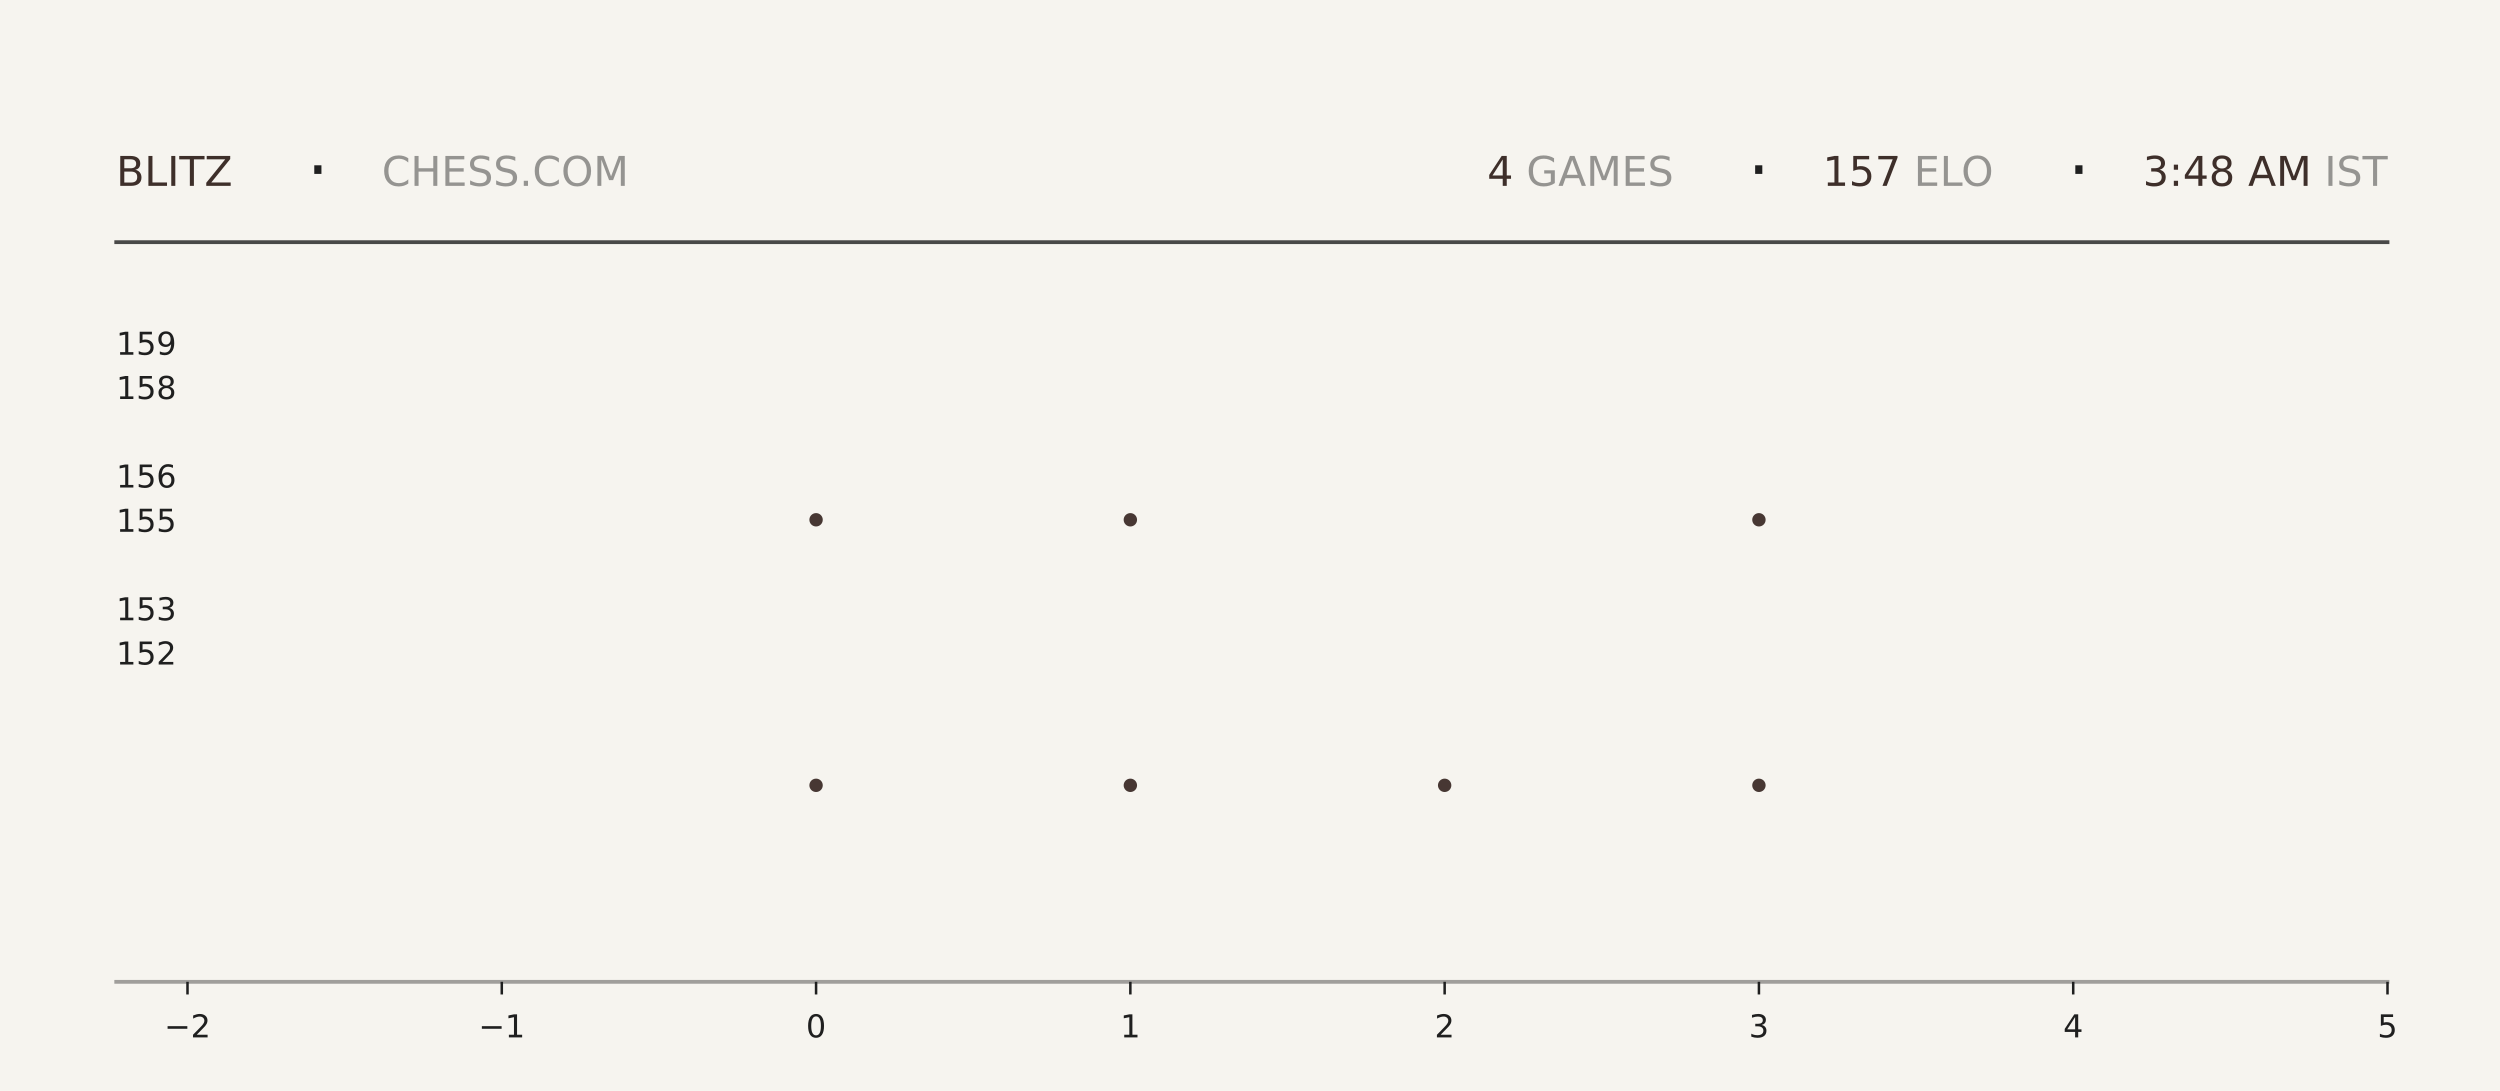
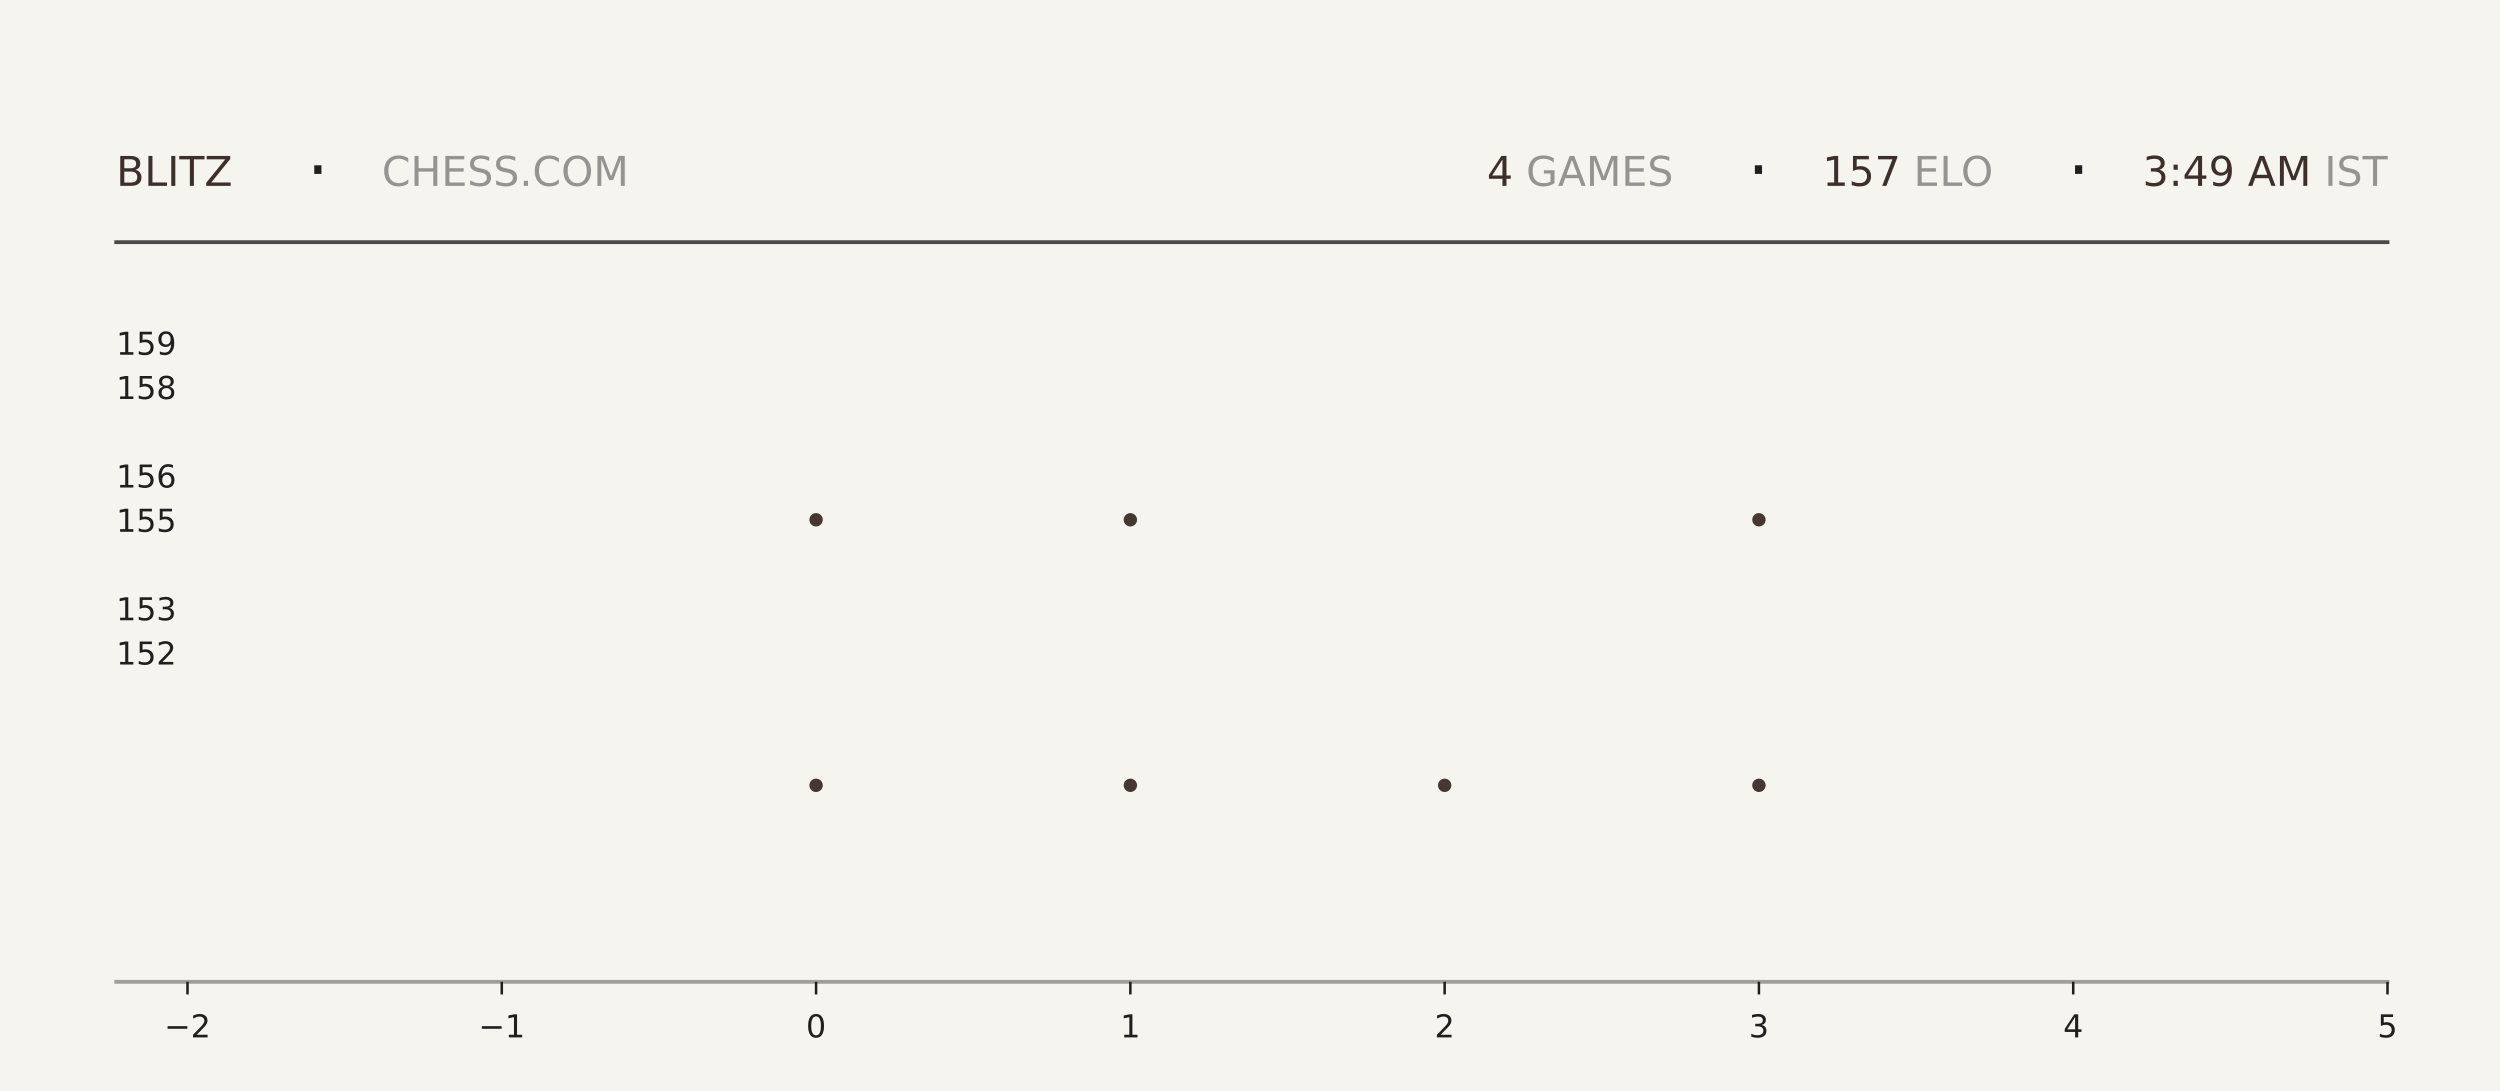
<svg xmlns="http://www.w3.org/2000/svg" xmlns:xlink="http://www.w3.org/1999/xlink" width="792pt" height="345.6pt" viewBox="0 0 792 345.6" version="1.1">
  <defs>
    <style type="text/css">*{stroke-linejoin: round; stroke-linecap: butt}</style>
  </defs>
  <g id="figure_1">
    <g id="patch_1">
      <path d="M 0 345.6  L 792 345.6  L 792 0  L 0 0  z " style="fill: #f6f4ef" />
    </g>
    <g id="axes_1">
      <g id="patch_2">
        <path d="M 59.4 311.04  L 756.36 311.04  L 756.36 103.68  L 59.4 103.68  z " style="fill: #f6f4ef" />
      </g>
      <g id="PathCollection_1">
        <defs>
-           <path id="mbf541a14ea" d="M 0 2.121  C 0.563 2.121 1.102 1.898 1.5 1.5  C 1.898 1.102 2.121 0.563 2.121 0  C 2.121 -0.563 1.898 -1.102 1.5 -1.5  C 1.102 -1.898 0.563 -2.121 0 -2.121  C -0.563 -2.121 -1.102 -1.898 -1.5 -1.5  C -1.898 -1.102 -2.121 -0.563 -2.121 0  C -2.121 0.563 -1.898 1.102 -1.5 1.5  C -1.102 1.898 -0.563 2.121 0 2.121  z " />
-         </defs>
-         <g clip-path="url(#p21cb1aae3e)">
-           <use xlink:href="#mbf541a14ea" x="258.531" y="248.79" style="fill: #3e2f2a; fill-opacity: 0.95" />
-           <use xlink:href="#mbf541a14ea" x="258.531" y="164.668" style="fill: #3e2f2a; fill-opacity: 0.95" />
+           <path id="m778eb8ee75" d="M 0 2.121  C 0.563 2.121 1.102 1.898 1.5 1.5  C 1.898 1.102 2.121 0.563 2.121 0  C 2.121 -0.563 1.898 -1.102 1.5 -1.5  C 1.102 -1.898 0.563 -2.121 0 -2.121  C -0.563 -2.121 -1.102 -1.898 -1.5 -1.5  C -1.898 -1.102 -2.121 -0.563 -2.121 0  C -2.121 0.563 -1.898 1.102 -1.5 1.5  C -1.102 1.898 -0.563 2.121 0 2.121  z " />
+         </defs>
+         <g clip-path="url(#p860c2db3a6)">
+           <use xlink:href="#m778eb8ee75" x="258.531" y="248.79" style="fill: #3e2f2a; fill-opacity: 0.95" />
+           <use xlink:href="#m778eb8ee75" x="258.531" y="164.668" style="fill: #3e2f2a; fill-opacity: 0.95" />
        </g>
      </g>
      <g id="PathCollection_2">
-         <g clip-path="url(#p21cb1aae3e)">
-           <use xlink:href="#mbf541a14ea" x="358.097" y="248.79" style="fill: #3e2f2a; fill-opacity: 0.95" />
-           <use xlink:href="#mbf541a14ea" x="358.097" y="164.668" style="fill: #3e2f2a; fill-opacity: 0.95" />
-           <use xlink:href="#mbf541a14ea" x="358.097" y="80.547" style="fill: #3e2f2a; fill-opacity: 0.95" />
+         <g clip-path="url(#p860c2db3a6)">
+           <use xlink:href="#m778eb8ee75" x="358.097" y="248.79" style="fill: #3e2f2a; fill-opacity: 0.95" />
+           <use xlink:href="#m778eb8ee75" x="358.097" y="164.668" style="fill: #3e2f2a; fill-opacity: 0.95" />
+           <use xlink:href="#m778eb8ee75" x="358.097" y="80.547" style="fill: #3e2f2a; fill-opacity: 0.95" />
        </g>
      </g>
      <g id="PathCollection_3">
-         <g clip-path="url(#p21cb1aae3e)">
-           <use xlink:href="#mbf541a14ea" x="457.663" y="248.79" style="fill: #3e2f2a; fill-opacity: 0.95" />
+         <g clip-path="url(#p860c2db3a6)">
+           <use xlink:href="#m778eb8ee75" x="457.663" y="248.79" style="fill: #3e2f2a; fill-opacity: 0.95" />
        </g>
      </g>
      <g id="PathCollection_4">
-         <g clip-path="url(#p21cb1aae3e)">
-           <use xlink:href="#mbf541a14ea" x="557.229" y="248.79" style="fill: #3e2f2a; fill-opacity: 0.95" />
-           <use xlink:href="#mbf541a14ea" x="557.229" y="164.668" style="fill: #3e2f2a; fill-opacity: 0.95" />
-           <use xlink:href="#mbf541a14ea" x="557.229" y="80.547" style="fill: #3e2f2a; fill-opacity: 0.95" />
+         <g clip-path="url(#p860c2db3a6)">
+           <use xlink:href="#m778eb8ee75" x="557.229" y="248.79" style="fill: #3e2f2a; fill-opacity: 0.95" />
+           <use xlink:href="#m778eb8ee75" x="557.229" y="164.668" style="fill: #3e2f2a; fill-opacity: 0.95" />
+           <use xlink:href="#m778eb8ee75" x="557.229" y="80.547" style="fill: #3e2f2a; fill-opacity: 0.95" />
        </g>
      </g>
      <g id="matplotlib.axis_1">
        <g id="xtick_1">
          <g id="line2d_1">
            <defs>
-               <path id="me4bd1e1c08" d="M 0 0  L 0 4  " style="stroke: #1f1f1f; stroke-width: 0.8" />
+               <path id="m8f8bca146c" d="M 0 0  L 0 4  " style="stroke: #1f1f1f; stroke-width: 0.8" />
            </defs>
            <g>
-               <use xlink:href="#me4bd1e1c08" x="59.4" y="311.04" style="fill: #1f1f1f; stroke: #1f1f1f; stroke-width: 0.8" />
+               <use xlink:href="#m8f8bca146c" x="59.4" y="311.04" style="fill: #1f1f1f; stroke: #1f1f1f; stroke-width: 0.8" />
            </g>
          </g>
          <g id="text_1">
            <g style="fill: #1f1f1f" transform="translate(52.02891 328.6384) scale(0.1 -0.1)">
              <defs>
                <path id="DejaVuSans-2212" d="M 678 2272  L 4684 2272  L 4684 1741  L 678 1741  L 678 2272  z " transform="scale(0.015625)" />
                <path id="DejaVuSans-32" d="M 1228 531  L 3431 531  L 3431 0  L 469 0  L 469 531  Q 828 903 1448 1529  Q 2069 2156 2228 2338  Q 2531 2678 2651 2914  Q 2772 3150 2772 3378  Q 2772 3750 2511 3984  Q 2250 4219 1831 4219  Q 1534 4219 1204 4116  Q 875 4013 500 3803  L 500 4441  Q 881 4594 1212 4672  Q 1544 4750 1819 4750  Q 2544 4750 2975 4387  Q 3406 4025 3406 3419  Q 3406 3131 3298 2873  Q 3191 2616 2906 2266  Q 2828 2175 2409 1742  Q 1991 1309 1228 531  z " transform="scale(0.015625)" />
              </defs>
              <use xlink:href="#DejaVuSans-2212" />
              <use xlink:href="#DejaVuSans-32" transform="translate(83.78906 0)" />
            </g>
          </g>
        </g>
        <g id="xtick_2">
          <g id="line2d_2">
            <g>
-               <use xlink:href="#me4bd1e1c08" x="158.966" y="311.04" style="fill: #1f1f1f; stroke: #1f1f1f; stroke-width: 0.8" />
+               <use xlink:href="#m8f8bca146c" x="158.966" y="311.04" style="fill: #1f1f1f; stroke: #1f1f1f; stroke-width: 0.8" />
            </g>
          </g>
          <g id="text_2">
            <g style="fill: #1f1f1f" transform="translate(151.5946 328.6384) scale(0.1 -0.1)">
              <defs>
                <path id="DejaVuSans-31" d="M 794 531  L 1825 531  L 1825 4091  L 703 3866  L 703 4441  L 1819 4666  L 2450 4666  L 2450 531  L 3481 531  L 3481 0  L 794 0  L 794 531  z " transform="scale(0.015625)" />
              </defs>
              <use xlink:href="#DejaVuSans-2212" />
              <use xlink:href="#DejaVuSans-31" transform="translate(83.78906 0)" />
            </g>
          </g>
        </g>
        <g id="xtick_3">
          <g id="line2d_3">
            <g>
-               <use xlink:href="#me4bd1e1c08" x="258.531" y="311.04" style="fill: #1f1f1f; stroke: #1f1f1f; stroke-width: 0.8" />
+               <use xlink:href="#m8f8bca146c" x="258.531" y="311.04" style="fill: #1f1f1f; stroke: #1f1f1f; stroke-width: 0.8" />
            </g>
          </g>
          <g id="text_3">
            <g style="fill: #1f1f1f" transform="translate(255.3502 328.6384) scale(0.1 -0.1)">
              <defs>
                <path id="DejaVuSans-30" d="M 2034 4250  Q 1547 4250 1301 3770  Q 1056 3291 1056 2328  Q 1056 1369 1301 889  Q 1547 409 2034 409  Q 2525 409 2770 889  Q 3016 1369 3016 2328  Q 3016 3291 2770 3770  Q 2525 4250 2034 4250  z M 2034 4750  Q 2819 4750 3233 4129  Q 3647 3509 3647 2328  Q 3647 1150 3233 529  Q 2819 -91 2034 -91  Q 1250 -91 836 529  Q 422 1150 422 2328  Q 422 3509 836 4129  Q 1250 4750 2034 4750  z " transform="scale(0.015625)" />
              </defs>
              <use xlink:href="#DejaVuSans-30" />
            </g>
          </g>
        </g>
        <g id="xtick_4">
          <g id="line2d_4">
            <g>
-               <use xlink:href="#me4bd1e1c08" x="358.097" y="311.04" style="fill: #1f1f1f; stroke: #1f1f1f; stroke-width: 0.8" />
+               <use xlink:href="#m8f8bca146c" x="358.097" y="311.04" style="fill: #1f1f1f; stroke: #1f1f1f; stroke-width: 0.8" />
            </g>
          </g>
          <g id="text_4">
            <g style="fill: #1f1f1f" transform="translate(354.9159 328.6384) scale(0.1 -0.1)">
              <use xlink:href="#DejaVuSans-31" />
            </g>
          </g>
        </g>
        <g id="xtick_5">
          <g id="line2d_5">
            <g>
-               <use xlink:href="#me4bd1e1c08" x="457.663" y="311.04" style="fill: #1f1f1f; stroke: #1f1f1f; stroke-width: 0.8" />
+               <use xlink:href="#m8f8bca146c" x="457.663" y="311.04" style="fill: #1f1f1f; stroke: #1f1f1f; stroke-width: 0.8" />
            </g>
          </g>
          <g id="text_5">
            <g style="fill: #1f1f1f" transform="translate(454.4816 328.6384) scale(0.1 -0.1)">
              <use xlink:href="#DejaVuSans-32" />
            </g>
          </g>
        </g>
        <g id="xtick_6">
          <g id="line2d_6">
            <g>
-               <use xlink:href="#me4bd1e1c08" x="557.229" y="311.04" style="fill: #1f1f1f; stroke: #1f1f1f; stroke-width: 0.8" />
+               <use xlink:href="#m8f8bca146c" x="557.229" y="311.04" style="fill: #1f1f1f; stroke: #1f1f1f; stroke-width: 0.8" />
            </g>
          </g>
          <g id="text_6">
            <g style="fill: #1f1f1f" transform="translate(554.0473 328.6384) scale(0.1 -0.1)">
              <defs>
                <path id="DejaVuSans-33" d="M 2597 2516  Q 3050 2419 3304 2112  Q 3559 1806 3559 1356  Q 3559 666 3084 287  Q 2609 -91 1734 -91  Q 1441 -91 1130 -33  Q 819 25 488 141  L 488 750  Q 750 597 1062 519  Q 1375 441 1716 441  Q 2309 441 2620 675  Q 2931 909 2931 1356  Q 2931 1769 2642 2001  Q 2353 2234 1838 2234  L 1294 2234  L 1294 2753  L 1863 2753  Q 2328 2753 2575 2939  Q 2822 3125 2822 3475  Q 2822 3834 2567 4026  Q 2313 4219 1838 4219  Q 1578 4219 1281 4162  Q 984 4106 628 3988  L 628 4550  Q 988 4650 1302 4700  Q 1616 4750 1894 4750  Q 2613 4750 3031 4423  Q 3450 4097 3450 3541  Q 3450 3153 3228 2886  Q 3006 2619 2597 2516  z " transform="scale(0.015625)" />
              </defs>
              <use xlink:href="#DejaVuSans-33" />
            </g>
          </g>
        </g>
        <g id="xtick_7">
          <g id="line2d_7">
            <g>
-               <use xlink:href="#me4bd1e1c08" x="656.794" y="311.04" style="fill: #1f1f1f; stroke: #1f1f1f; stroke-width: 0.8" />
+               <use xlink:href="#m8f8bca146c" x="656.794" y="311.04" style="fill: #1f1f1f; stroke: #1f1f1f; stroke-width: 0.8" />
            </g>
          </g>
          <g id="text_7">
            <g style="fill: #1f1f1f" transform="translate(653.613 328.6384) scale(0.1 -0.1)">
              <defs>
                <path id="DejaVuSans-34" d="M 2419 4116  L 825 1625  L 2419 1625  L 2419 4116  z M 2253 4666  L 3047 4666  L 3047 1625  L 3713 1625  L 3713 1100  L 3047 1100  L 3047 0  L 2419 0  L 2419 1100  L 313 1100  L 313 1709  L 2253 4666  z " transform="scale(0.015625)" />
              </defs>
              <use xlink:href="#DejaVuSans-34" />
            </g>
          </g>
        </g>
        <g id="xtick_8">
          <g id="line2d_8">
            <g>
-               <use xlink:href="#me4bd1e1c08" x="756.36" y="311.04" style="fill: #1f1f1f; stroke: #1f1f1f; stroke-width: 0.8" />
+               <use xlink:href="#m8f8bca146c" x="756.36" y="311.04" style="fill: #1f1f1f; stroke: #1f1f1f; stroke-width: 0.8" />
            </g>
          </g>
          <g id="text_8">
            <g style="fill: #1f1f1f" transform="translate(753.1788 328.6384) scale(0.1 -0.1)">
              <defs>
                <path id="DejaVuSans-35" d="M 691 4666  L 3169 4666  L 3169 4134  L 1269 4134  L 1269 2991  Q 1406 3038 1543 3061  Q 1681 3084 1819 3084  Q 2600 3084 3056 2656  Q 3513 2228 3513 1497  Q 3513 744 3044 326  Q 2575 -91 1722 -91  Q 1428 -91 1123 -41  Q 819 9 494 109  L 494 744  Q 775 591 1075 516  Q 1375 441 1709 441  Q 2250 441 2565 725  Q 2881 1009 2881 1497  Q 2881 1984 2565 2268  Q 2250 2553 1709 2553  Q 1456 2553 1204 2497  Q 953 2441 691 2322  L 691 4666  z " transform="scale(0.015625)" />
              </defs>
              <use xlink:href="#DejaVuSans-35" />
            </g>
          </g>
        </g>
      </g>
      <g id="matplotlib.axis_2">
        <g id="ytick_1">
          <g id="line2d_9" />
          <g id="text_9">
            <g style="fill: #1f1f1f" transform="translate(36.8125 210.5283) scale(0.1 -0.1)">
              <use xlink:href="#DejaVuSans-31" />
              <use xlink:href="#DejaVuSans-35" transform="translate(63.62305 0)" />
              <use xlink:href="#DejaVuSans-32" transform="translate(127.2461 0)" />
            </g>
          </g>
        </g>
        <g id="ytick_2">
          <g id="line2d_10" />
          <g id="text_10">
            <g style="fill: #1f1f1f" transform="translate(36.8125 196.508) scale(0.1 -0.1)">
              <use xlink:href="#DejaVuSans-31" />
              <use xlink:href="#DejaVuSans-35" transform="translate(63.62305 0)" />
              <use xlink:href="#DejaVuSans-33" transform="translate(127.2461 0)" />
            </g>
          </g>
        </g>
        <g id="ytick_3">
          <g id="line2d_11" />
          <g id="text_11">
            <g style="fill: #1f1f1f" transform="translate(36.8125 168.4675) scale(0.1 -0.1)">
              <use xlink:href="#DejaVuSans-31" />
              <use xlink:href="#DejaVuSans-35" transform="translate(63.62305 0)" />
              <use xlink:href="#DejaVuSans-35" transform="translate(127.2461 0)" />
            </g>
          </g>
        </g>
        <g id="ytick_4">
          <g id="line2d_12" />
          <g id="text_12">
            <g style="fill: #1f1f1f" transform="translate(36.8125 154.4472) scale(0.1 -0.1)">
              <defs>
                <path id="DejaVuSans-36" d="M 2113 2584  Q 1688 2584 1439 2293  Q 1191 2003 1191 1497  Q 1191 994 1439 701  Q 1688 409 2113 409  Q 2538 409 2786 701  Q 3034 994 3034 1497  Q 3034 2003 2786 2293  Q 2538 2584 2113 2584  z M 3366 4563  L 3366 3988  Q 3128 4100 2886 4159  Q 2644 4219 2406 4219  Q 1781 4219 1451 3797  Q 1122 3375 1075 2522  Q 1259 2794 1537 2939  Q 1816 3084 2150 3084  Q 2853 3084 3261 2657  Q 3669 2231 3669 1497  Q 3669 778 3244 343  Q 2819 -91 2113 -91  Q 1303 -91 875 529  Q 447 1150 447 2328  Q 447 3434 972 4092  Q 1497 4750 2381 4750  Q 2619 4750 2861 4703  Q 3103 4656 3366 4563  z " transform="scale(0.015625)" />
              </defs>
              <use xlink:href="#DejaVuSans-31" />
              <use xlink:href="#DejaVuSans-35" transform="translate(63.62305 0)" />
              <use xlink:href="#DejaVuSans-36" transform="translate(127.2461 0)" />
            </g>
          </g>
        </g>
        <g id="ytick_5">
          <g id="line2d_13" />
          <g id="text_13">
            <g style="fill: #1f1f1f" transform="translate(36.8125 126.4066) scale(0.1 -0.1)">
              <defs>
                <path id="DejaVuSans-38" d="M 2034 2216  Q 1584 2216 1326 1975  Q 1069 1734 1069 1313  Q 1069 891 1326 650  Q 1584 409 2034 409  Q 2484 409 2743 651  Q 3003 894 3003 1313  Q 3003 1734 2745 1975  Q 2488 2216 2034 2216  z M 1403 2484  Q 997 2584 770 2862  Q 544 3141 544 3541  Q 544 4100 942 4425  Q 1341 4750 2034 4750  Q 2731 4750 3128 4425  Q 3525 4100 3525 3541  Q 3525 3141 3298 2862  Q 3072 2584 2669 2484  Q 3125 2378 3379 2068  Q 3634 1759 3634 1313  Q 3634 634 3220 271  Q 2806 -91 2034 -91  Q 1263 -91 848 271  Q 434 634 434 1313  Q 434 1759 690 2068  Q 947 2378 1403 2484  z M 1172 3481  Q 1172 3119 1398 2916  Q 1625 2713 2034 2713  Q 2441 2713 2670 2916  Q 2900 3119 2900 3481  Q 2900 3844 2670 4047  Q 2441 4250 2034 4250  Q 1625 4250 1398 4047  Q 1172 3844 1172 3481  z " transform="scale(0.015625)" />
              </defs>
              <use xlink:href="#DejaVuSans-31" />
              <use xlink:href="#DejaVuSans-35" transform="translate(63.62305 0)" />
              <use xlink:href="#DejaVuSans-38" transform="translate(127.2461 0)" />
            </g>
          </g>
        </g>
        <g id="ytick_6">
          <g id="line2d_14" />
          <g id="text_14">
            <g style="fill: #1f1f1f" transform="translate(36.8125 112.3863) scale(0.1 -0.1)">
              <defs>
                <path id="DejaVuSans-39" d="M 703 97  L 703 672  Q 941 559 1184 500  Q 1428 441 1663 441  Q 2288 441 2617 861  Q 2947 1281 2994 2138  Q 2813 1869 2534 1725  Q 2256 1581 1919 1581  Q 1219 1581 811 2004  Q 403 2428 403 3163  Q 403 3881 828 4315  Q 1253 4750 1959 4750  Q 2769 4750 3195 4129  Q 3622 3509 3622 2328  Q 3622 1225 3098 567  Q 2575 -91 1691 -91  Q 1453 -91 1209 -44  Q 966 3 703 97  z M 1959 2075  Q 2384 2075 2632 2365  Q 2881 2656 2881 3163  Q 2881 3666 2632 3958  Q 2384 4250 1959 4250  Q 1534 4250 1286 3958  Q 1038 3666 1038 3163  Q 1038 2656 1286 2365  Q 1534 2075 1959 2075  z " transform="scale(0.015625)" />
              </defs>
              <use xlink:href="#DejaVuSans-31" />
              <use xlink:href="#DejaVuSans-35" transform="translate(63.62305 0)" />
              <use xlink:href="#DejaVuSans-39" transform="translate(127.2461 0)" />
            </g>
          </g>
        </g>
      </g>
    </g>
    <g id="line2d_15">
      <path d="M 36.82 76.723  L 756.36 76.723  " style="fill: none; stroke: #1f1f1f; stroke-opacity: 0.8; stroke-width: 1.2; stroke-linecap: square" />
    </g>
    <g id="line2d_16">
      <path d="M 36.82 311.04  L 756.36 311.04  " style="fill: none; stroke: #1f1f1f; stroke-opacity: 0.4; stroke-width: 1.2; stroke-linecap: square" />
    </g>
    <g id="text_15">
      <g style="fill: #3e2f2a" transform="translate(36.82 58.88319) scale(0.13 -0.13)">
        <defs>
          <path id="DejaVuSans-42" d="M 1259 2228  L 1259 519  L 2272 519  Q 2781 519 3026 730  Q 3272 941 3272 1375  Q 3272 1813 3026 2020  Q 2781 2228 2272 2228  L 1259 2228  z M 1259 4147  L 1259 2741  L 2194 2741  Q 2656 2741 2882 2914  Q 3109 3088 3109 3444  Q 3109 3797 2882 3972  Q 2656 4147 2194 4147  L 1259 4147  z M 628 4666  L 2241 4666  Q 2963 4666 3353 4366  Q 3744 4066 3744 3513  Q 3744 3084 3544 2831  Q 3344 2578 2956 2516  Q 3422 2416 3680 2098  Q 3938 1781 3938 1306  Q 3938 681 3513 340  Q 3088 0 2303 0  L 628 0  L 628 4666  z " transform="scale(0.015625)" />
          <path id="DejaVuSans-4c" d="M 628 4666  L 1259 4666  L 1259 531  L 3531 531  L 3531 0  L 628 0  L 628 4666  z " transform="scale(0.015625)" />
          <path id="DejaVuSans-49" d="M 628 4666  L 1259 4666  L 1259 0  L 628 0  L 628 4666  z " transform="scale(0.015625)" />
          <path id="DejaVuSans-54" d="M -19 4666  L 3928 4666  L 3928 4134  L 2272 4134  L 2272 0  L 1638 0  L 1638 4134  L -19 4134  L -19 4666  z " transform="scale(0.015625)" />
          <path id="DejaVuSans-5a" d="M 359 4666  L 4025 4666  L 4025 4184  L 1075 531  L 4097 531  L 4097 0  L 288 0  L 288 481  L 3238 4134  L 359 4134  L 359 4666  z " transform="scale(0.015625)" />
        </defs>
        <use xlink:href="#DejaVuSans-42" />
        <use xlink:href="#DejaVuSans-4c" transform="translate(68.60352 0)" />
        <use xlink:href="#DejaVuSans-49" transform="translate(124.3164 0)" />
        <use xlink:href="#DejaVuSans-54" transform="translate(153.8086 0)" />
        <use xlink:href="#DejaVuSans-5a" transform="translate(214.8926 0)" />
      </g>
    </g>
    <g id="text_16">
      <g style="fill: #1f1f1f" transform="translate(97.21 61.36662) scale(0.22 -0.22)">
        <defs>
          <path id="DejaVuSans-b7" d="M 684 2619  L 1344 2619  L 1344 1825  L 684 1825  L 684 2619  z " transform="scale(0.015625)" />
        </defs>
        <use xlink:href="#DejaVuSans-b7" />
      </g>
    </g>
    <g id="text_17">
      <g style="fill: #1f1f1f; opacity: 0.45" transform="translate(120.97 58.88319) scale(0.13 -0.13)">
        <defs>
          <path id="DejaVuSans-43" d="M 4122 4306  L 4122 3641  Q 3803 3938 3442 4084  Q 3081 4231 2675 4231  Q 1875 4231 1450 3742  Q 1025 3253 1025 2328  Q 1025 1406 1450 917  Q 1875 428 2675 428  Q 3081 428 3442 575  Q 3803 722 4122 1019  L 4122 359  Q 3791 134 3420 21  Q 3050 -91 2638 -91  Q 1578 -91 968 557  Q 359 1206 359 2328  Q 359 3453 968 4101  Q 1578 4750 2638 4750  Q 3056 4750 3426 4639  Q 3797 4528 4122 4306  z " transform="scale(0.015625)" />
          <path id="DejaVuSans-48" d="M 628 4666  L 1259 4666  L 1259 2753  L 3553 2753  L 3553 4666  L 4184 4666  L 4184 0  L 3553 0  L 3553 2222  L 1259 2222  L 1259 0  L 628 0  L 628 4666  z " transform="scale(0.015625)" />
          <path id="DejaVuSans-45" d="M 628 4666  L 3578 4666  L 3578 4134  L 1259 4134  L 1259 2753  L 3481 2753  L 3481 2222  L 1259 2222  L 1259 531  L 3634 531  L 3634 0  L 628 0  L 628 4666  z " transform="scale(0.015625)" />
          <path id="DejaVuSans-53" d="M 3425 4513  L 3425 3897  Q 3066 4069 2747 4153  Q 2428 4238 2131 4238  Q 1616 4238 1336 4038  Q 1056 3838 1056 3469  Q 1056 3159 1242 3001  Q 1428 2844 1947 2747  L 2328 2669  Q 3034 2534 3370 2195  Q 3706 1856 3706 1288  Q 3706 609 3251 259  Q 2797 -91 1919 -91  Q 1588 -91 1214 -16  Q 841 59 441 206  L 441 856  Q 825 641 1194 531  Q 1563 422 1919 422  Q 2459 422 2753 634  Q 3047 847 3047 1241  Q 3047 1584 2836 1778  Q 2625 1972 2144 2069  L 1759 2144  Q 1053 2284 737 2584  Q 422 2884 422 3419  Q 422 4038 858 4394  Q 1294 4750 2059 4750  Q 2388 4750 2728 4690  Q 3069 4631 3425 4513  z " transform="scale(0.015625)" />
          <path id="DejaVuSans-2e" d="M 684 794  L 1344 794  L 1344 0  L 684 0  L 684 794  z " transform="scale(0.015625)" />
          <path id="DejaVuSans-4f" d="M 2522 4238  Q 1834 4238 1429 3725  Q 1025 3213 1025 2328  Q 1025 1447 1429 934  Q 1834 422 2522 422  Q 3209 422 3611 934  Q 4013 1447 4013 2328  Q 4013 3213 3611 3725  Q 3209 4238 2522 4238  z M 2522 4750  Q 3503 4750 4090 4092  Q 4678 3434 4678 2328  Q 4678 1225 4090 567  Q 3503 -91 2522 -91  Q 1538 -91 948 565  Q 359 1222 359 2328  Q 359 3434 948 4092  Q 1538 4750 2522 4750  z " transform="scale(0.015625)" />
          <path id="DejaVuSans-4d" d="M 628 4666  L 1569 4666  L 2759 1491  L 3956 4666  L 4897 4666  L 4897 0  L 4281 0  L 4281 4097  L 3078 897  L 2444 897  L 1241 4097  L 1241 0  L 628 0  L 628 4666  z " transform="scale(0.015625)" />
        </defs>
        <use xlink:href="#DejaVuSans-43" />
        <use xlink:href="#DejaVuSans-48" transform="translate(69.82422 0)" />
        <use xlink:href="#DejaVuSans-45" transform="translate(145.0195 0)" />
        <use xlink:href="#DejaVuSans-53" transform="translate(208.2031 0)" />
        <use xlink:href="#DejaVuSans-53" transform="translate(271.6797 0)" />
        <use xlink:href="#DejaVuSans-2e" transform="translate(335.1562 0)" />
        <use xlink:href="#DejaVuSans-43" transform="translate(366.9434 0)" />
        <use xlink:href="#DejaVuSans-4f" transform="translate(436.7676 0)" />
        <use xlink:href="#DejaVuSans-4d" transform="translate(515.4785 0)" />
      </g>
    </g>
    <g id="text_18">
-       <g style="fill: #3e2f2a" transform="translate(471.15 58.88319) scale(0.13 -0.13)">
+       <g style="fill: #3e2f2a" transform="translate(471.06 58.88319) scale(0.13 -0.13)">
        <use xlink:href="#DejaVuSans-34" />
      </g>
    </g>
    <g id="text_19">
-       <g style="fill: #1f1f1f; opacity: 0.45" transform="translate(479.43 58.88319) scale(0.13 -0.13)">
+       <g style="fill: #1f1f1f; opacity: 0.45" transform="translate(479.34 58.88319) scale(0.13 -0.13)">
        <defs>
          <path id="DejaVuSans-20" transform="scale(0.015625)" />
          <path id="DejaVuSans-47" d="M 3809 666  L 3809 1919  L 2778 1919  L 2778 2438  L 4434 2438  L 4434 434  Q 4069 175 3628 42  Q 3188 -91 2688 -91  Q 1594 -91 976 548  Q 359 1188 359 2328  Q 359 3472 976 4111  Q 1594 4750 2688 4750  Q 3144 4750 3555 4637  Q 3966 4525 4313 4306  L 4313 3634  Q 3963 3931 3569 4081  Q 3175 4231 2741 4231  Q 1884 4231 1454 3753  Q 1025 3275 1025 2328  Q 1025 1384 1454 906  Q 1884 428 2741 428  Q 3075 428 3337 486  Q 3600 544 3809 666  z " transform="scale(0.015625)" />
          <path id="DejaVuSans-41" d="M 2188 4044  L 1331 1722  L 3047 1722  L 2188 4044  z M 1831 4666  L 2547 4666  L 4325 0  L 3669 0  L 3244 1197  L 1141 1197  L 716 0  L 50 0  L 1831 4666  z " transform="scale(0.015625)" />
        </defs>
        <use xlink:href="#DejaVuSans-20" />
        <use xlink:href="#DejaVuSans-47" transform="translate(31.78711 0)" />
        <use xlink:href="#DejaVuSans-41" transform="translate(109.2773 0)" />
        <use xlink:href="#DejaVuSans-4d" transform="translate(177.6855 0)" />
        <use xlink:href="#DejaVuSans-45" transform="translate(263.9648 0)" />
        <use xlink:href="#DejaVuSans-53" transform="translate(327.1484 0)" />
      </g>
    </g>
    <g id="text_20">
-       <g style="fill: #1f1f1f" transform="translate(553.68 61.36662) scale(0.22 -0.22)">
+       <g style="fill: #1f1f1f" transform="translate(553.59 61.36662) scale(0.22 -0.22)">
        <use xlink:href="#DejaVuSans-b7" />
      </g>
    </g>
    <g id="text_21">
-       <g style="fill: #3e2f2a" transform="translate(577.44 58.88319) scale(0.13 -0.13)">
+       <g style="fill: #3e2f2a" transform="translate(577.35 58.88319) scale(0.13 -0.13)">
        <defs>
          <path id="DejaVuSans-37" d="M 525 4666  L 3525 4666  L 3525 4397  L 1831 0  L 1172 0  L 2766 4134  L 525 4134  L 525 4666  z " transform="scale(0.015625)" />
        </defs>
        <use xlink:href="#DejaVuSans-31" />
        <use xlink:href="#DejaVuSans-35" transform="translate(63.62305 0)" />
        <use xlink:href="#DejaVuSans-37" transform="translate(127.2461 0)" />
      </g>
    </g>
    <g id="text_22">
-       <g style="fill: #1f1f1f; opacity: 0.45" transform="translate(602.19 58.88319) scale(0.13 -0.13)">
+       <g style="fill: #1f1f1f; opacity: 0.45" transform="translate(602.1 58.88319) scale(0.13 -0.13)">
        <use xlink:href="#DejaVuSans-20" />
        <use xlink:href="#DejaVuSans-45" transform="translate(31.78711 0)" />
        <use xlink:href="#DejaVuSans-4c" transform="translate(94.9707 0)" />
        <use xlink:href="#DejaVuSans-4f" transform="translate(147.0586 0)" />
      </g>
    </g>
    <g id="text_23">
-       <g style="fill: #1f1f1f" transform="translate(655.11 61.36662) scale(0.22 -0.22)">
+       <g style="fill: #1f1f1f" transform="translate(655.02 61.36662) scale(0.22 -0.22)">
        <use xlink:href="#DejaVuSans-b7" />
      </g>
    </g>
    <g id="text_24">
-       <g style="fill: #3e2f2a" transform="translate(678.87 58.88319) scale(0.13 -0.13)">
+       <g style="fill: #3e2f2a" transform="translate(678.78 58.88319) scale(0.13 -0.13)">
        <defs>
          <path id="DejaVuSans-3a" d="M 750 794  L 1409 794  L 1409 0  L 750 0  L 750 794  z M 750 3309  L 1409 3309  L 1409 2516  L 750 2516  L 750 3309  z " transform="scale(0.015625)" />
        </defs>
        <use xlink:href="#DejaVuSans-33" />
        <use xlink:href="#DejaVuSans-3a" transform="translate(63.62305 0)" />
        <use xlink:href="#DejaVuSans-34" transform="translate(97.31445 0)" />
-         <use xlink:href="#DejaVuSans-38" transform="translate(160.9375 0)" />
+         <use xlink:href="#DejaVuSans-39" transform="translate(160.9375 0)" />
        <use xlink:href="#DejaVuSans-20" transform="translate(224.5605 0)" />
        <use xlink:href="#DejaVuSans-41" transform="translate(256.3477 0)" />
        <use xlink:href="#DejaVuSans-4d" transform="translate(324.7559 0)" />
      </g>
    </g>
    <g id="text_25">
      <g style="fill: #1f1f1f; opacity: 0.45" transform="translate(732.24 58.88319) scale(0.13 -0.13)">
        <use xlink:href="#DejaVuSans-20" />
        <use xlink:href="#DejaVuSans-49" transform="translate(31.78711 0)" />
        <use xlink:href="#DejaVuSans-53" transform="translate(61.2793 0)" />
        <use xlink:href="#DejaVuSans-54" transform="translate(124.7559 0)" />
      </g>
    </g>
  </g>
  <defs>
-     <clipPath id="p21cb1aae3e">
+     <clipPath id="p860c2db3a6">
      <rect x="59.4" y="103.68" width="696.96" height="207.36" />
    </clipPath>
  </defs>
</svg>
